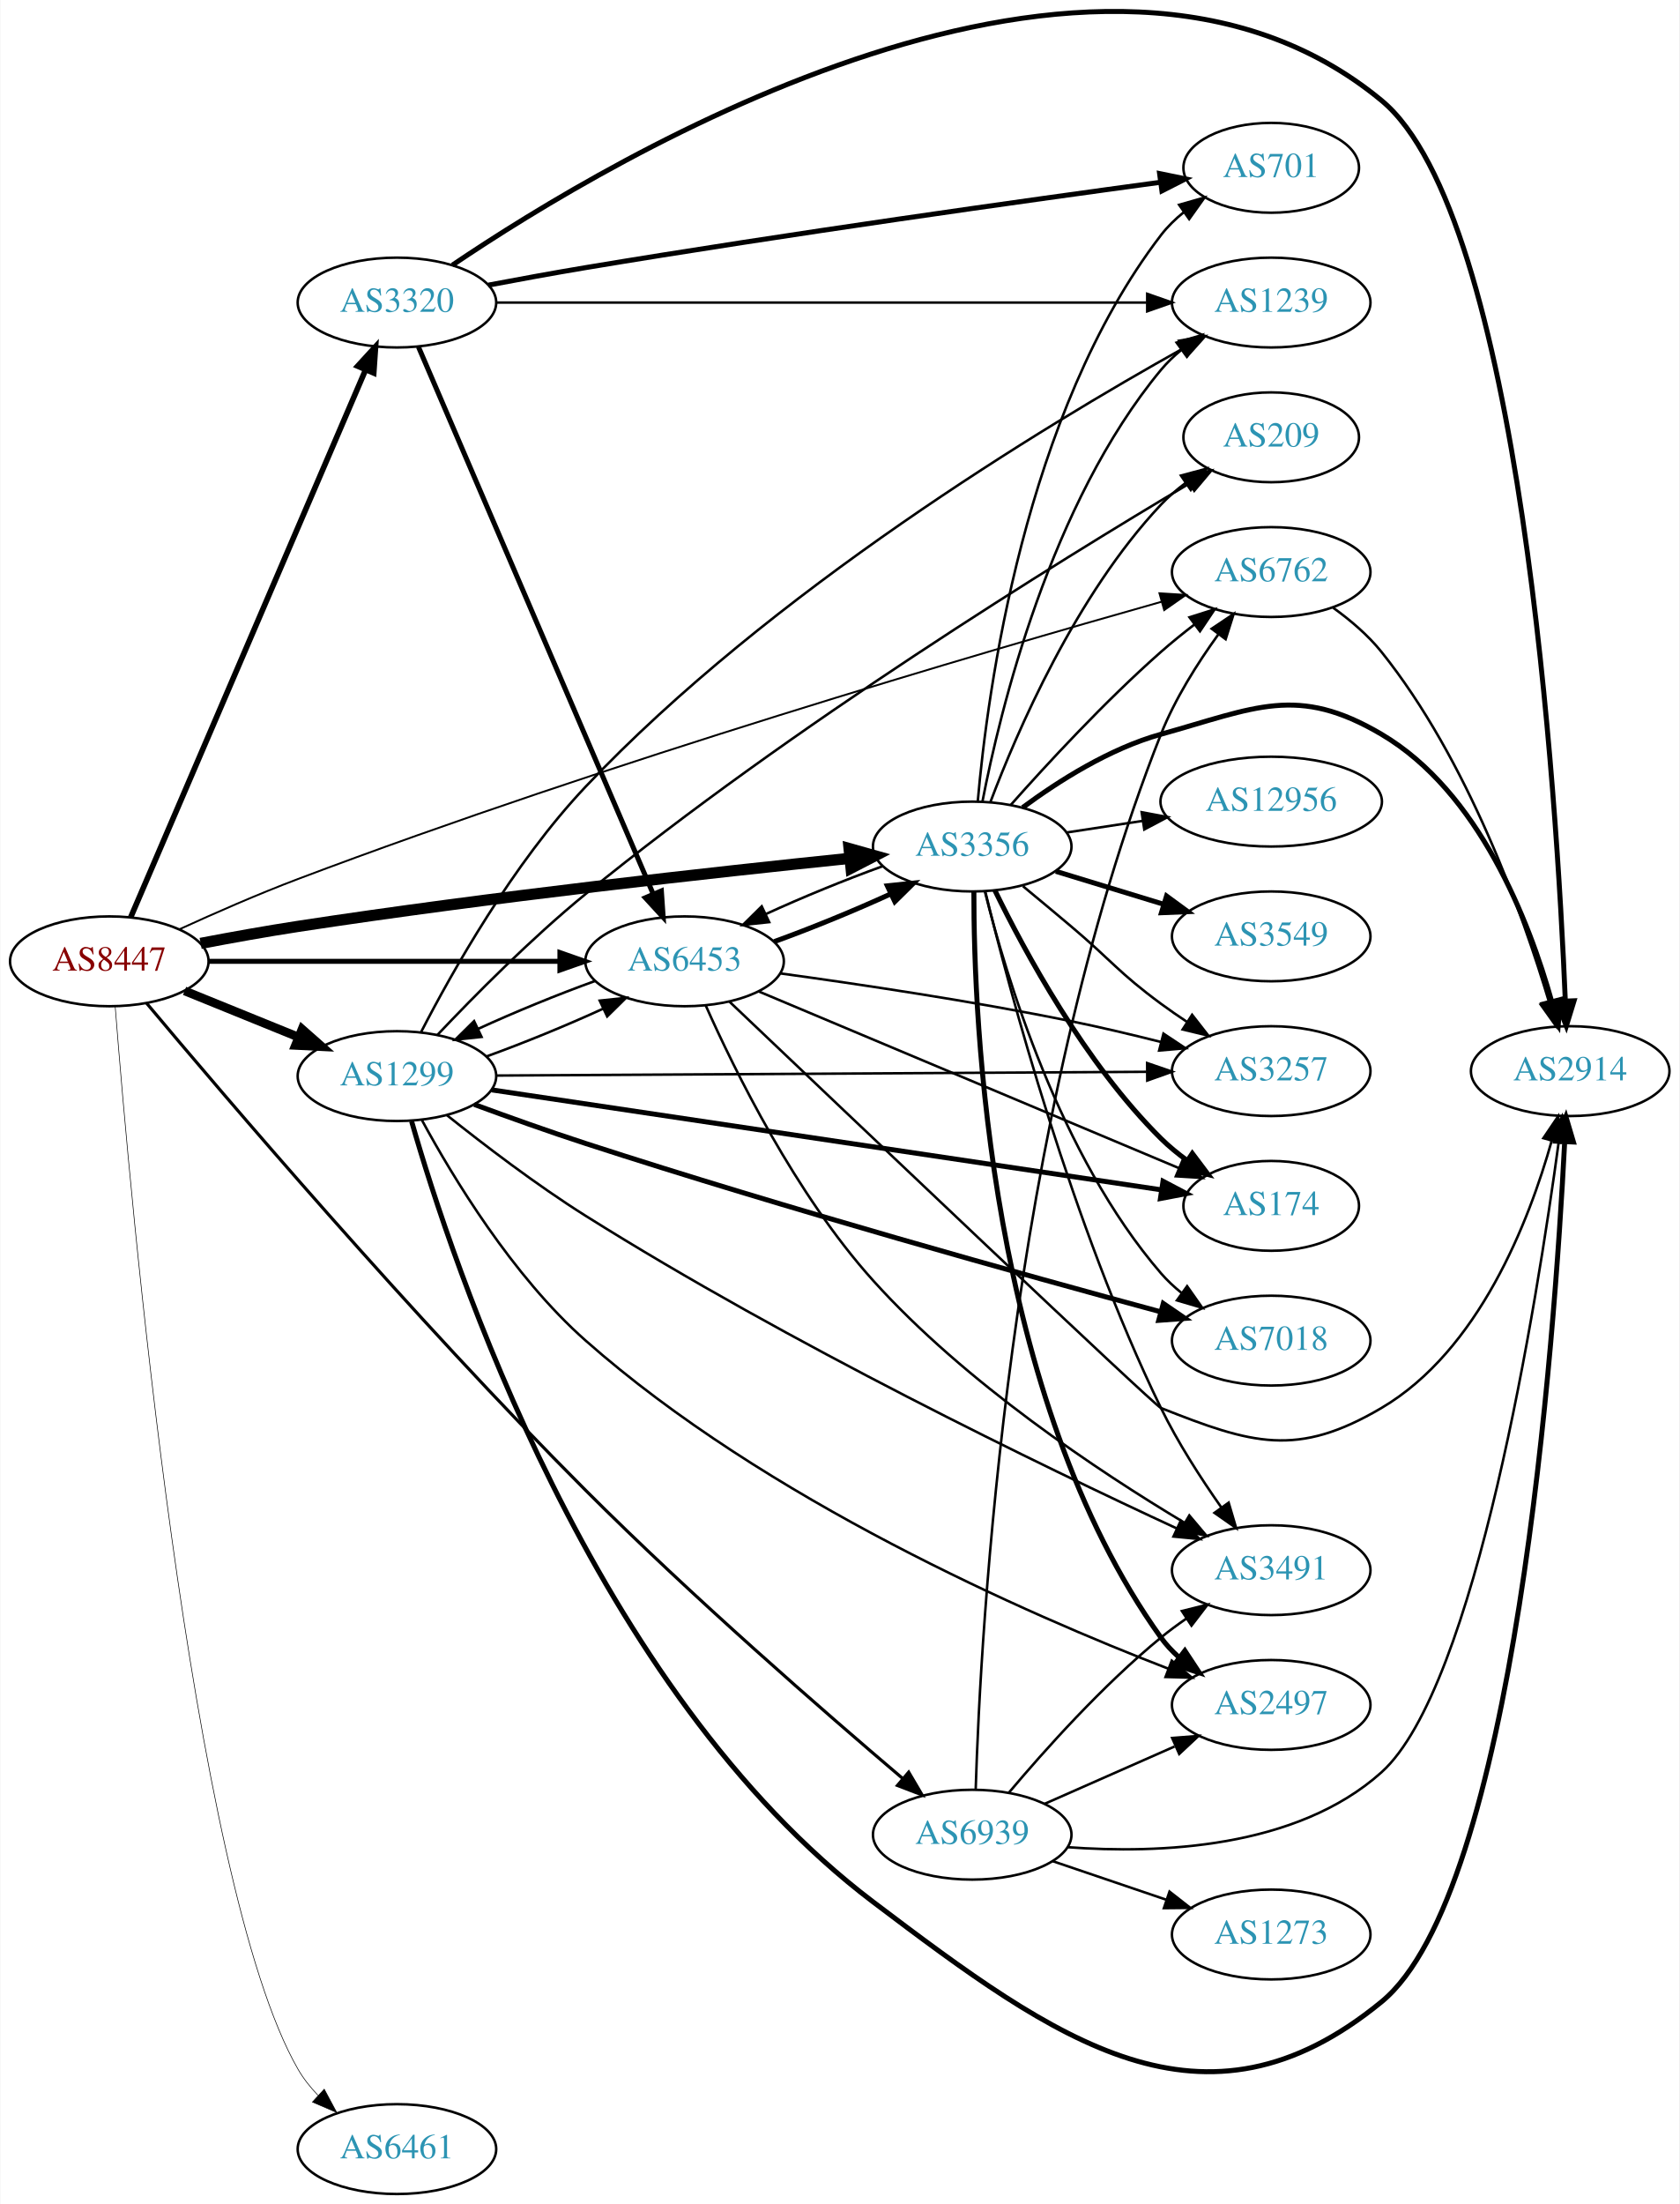
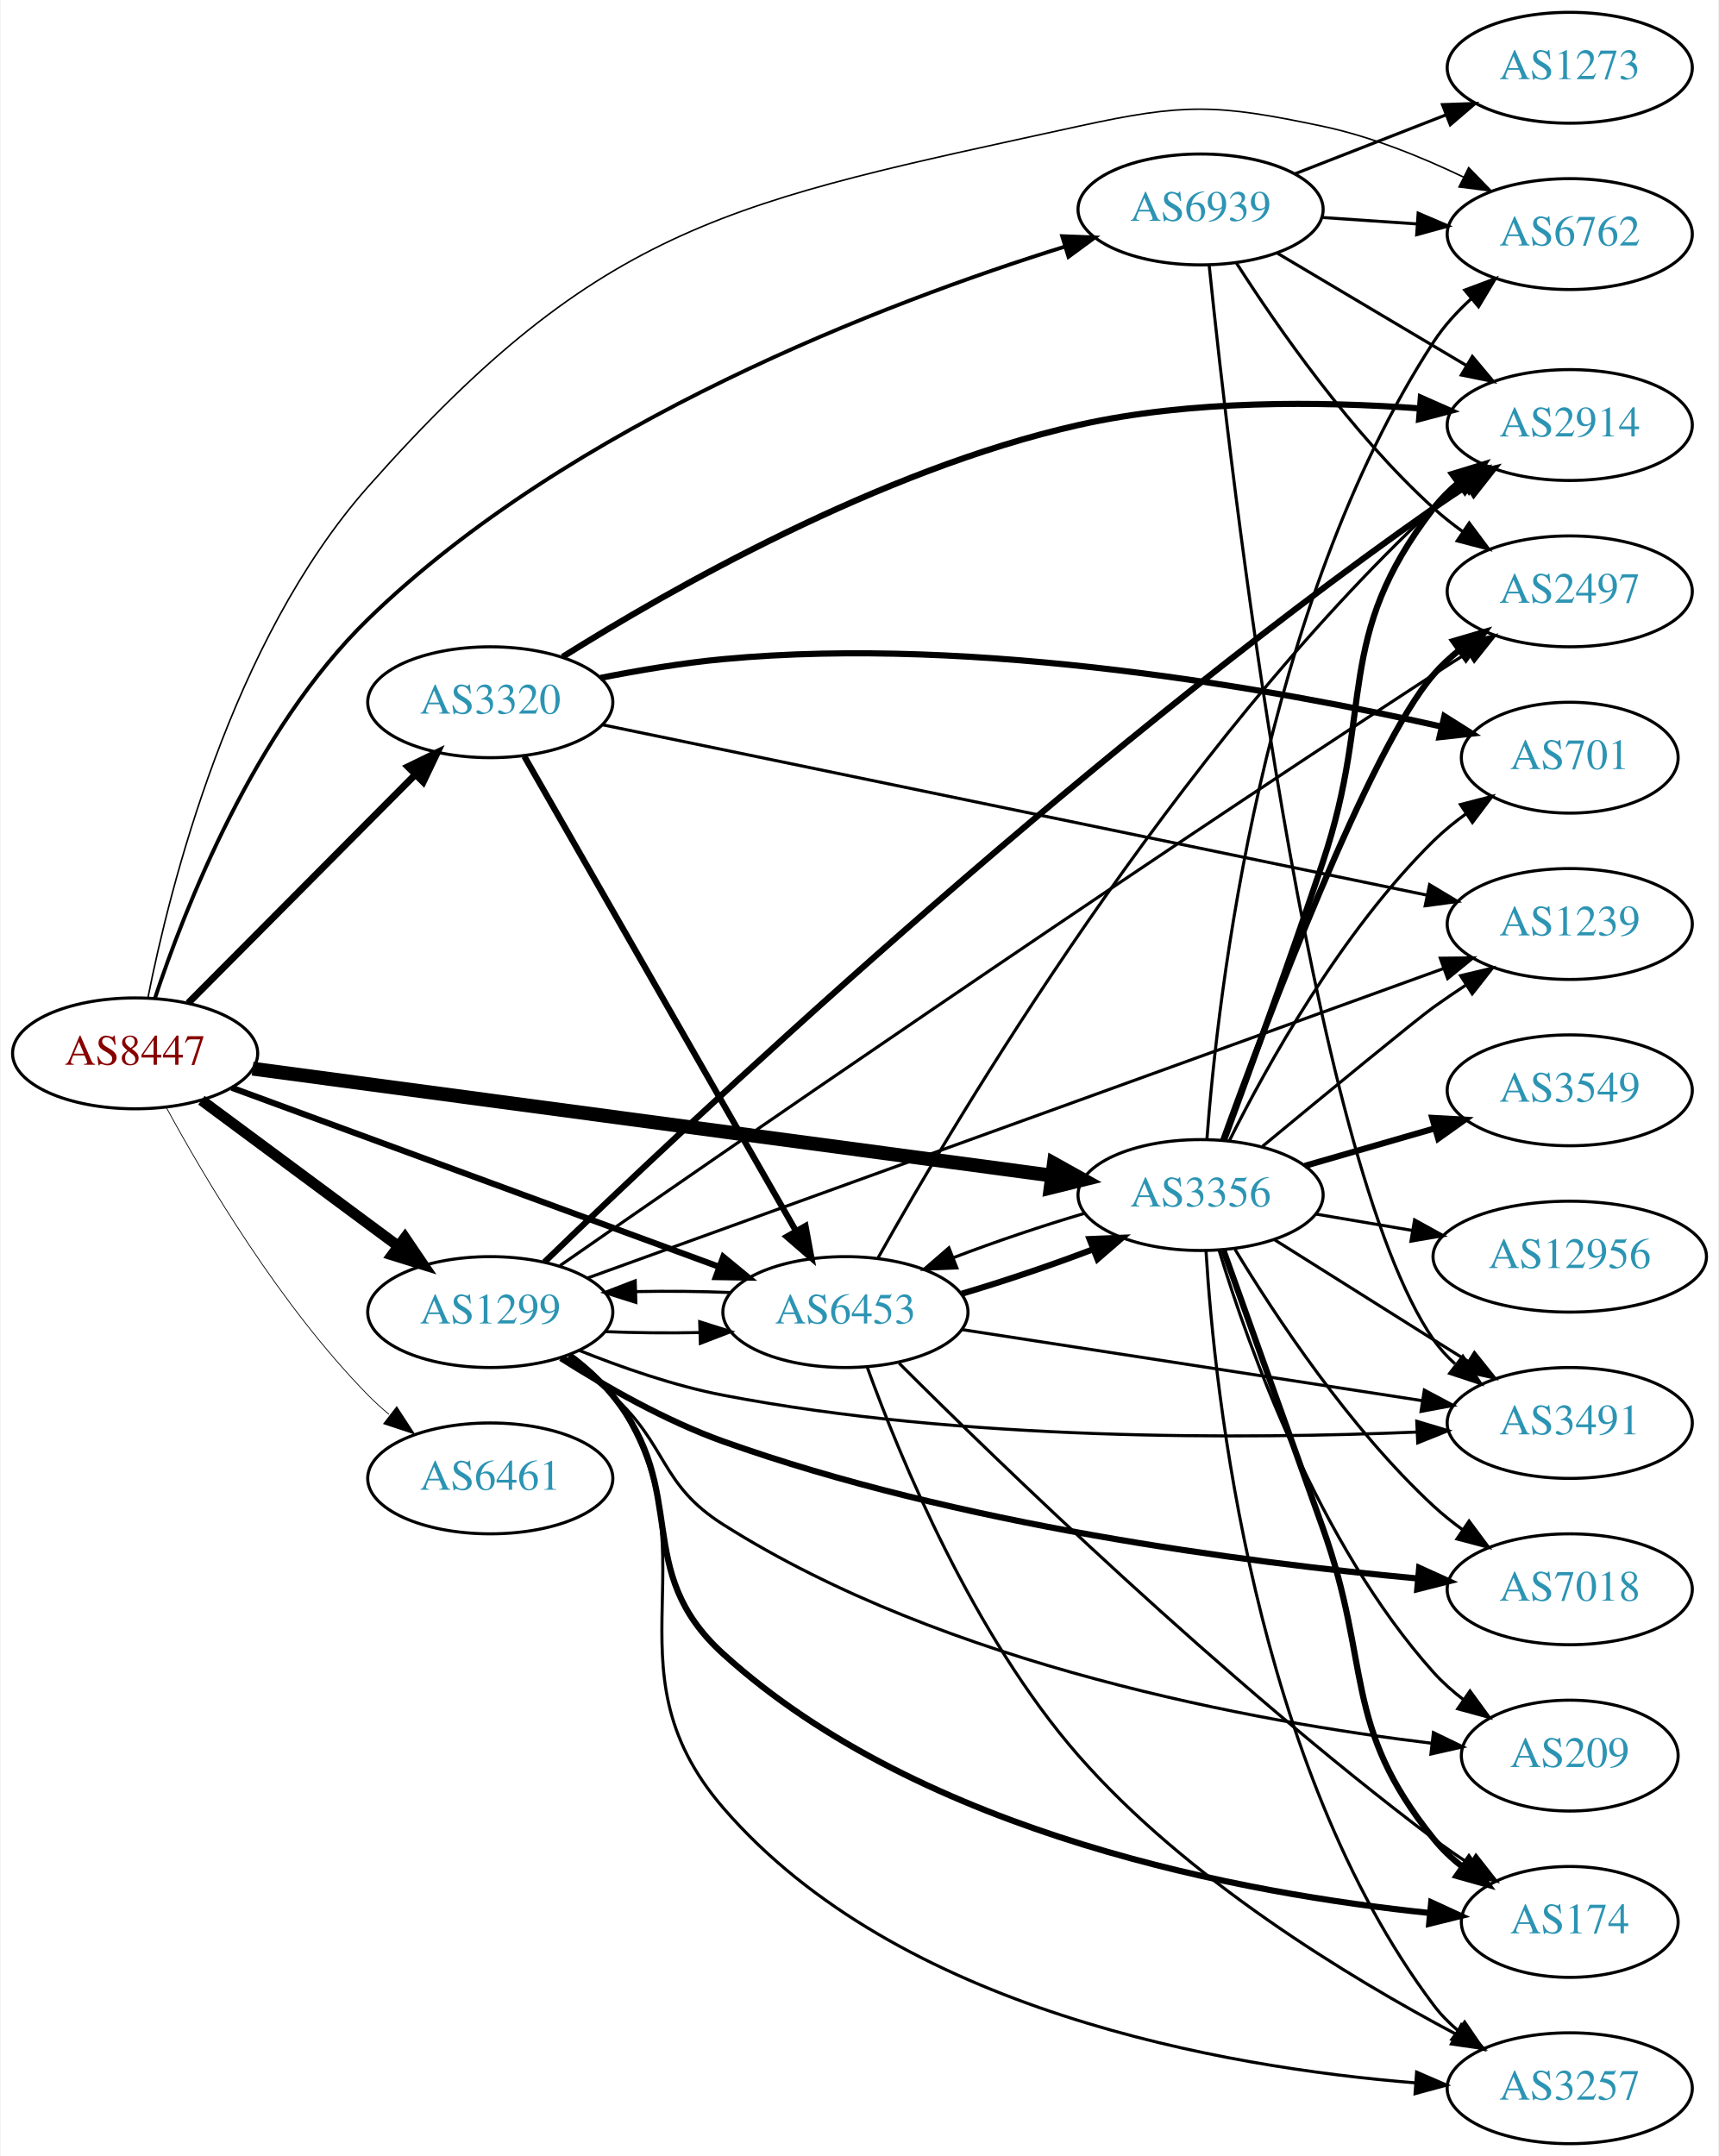
- <svg xmlns="http://www.w3.org/2000/svg" xmlns:xlink="http://www.w3.org/1999/xlink" width="673pt" height="883pt" viewBox="0.00 0.00 672.86 883.25">
-   <g id="graph0" class="graph" transform="scale(1 1) rotate(0) translate(4 879.249)">
-     <polygon fill="white" stroke="none" points="-4,4 -4,-879.249 668.857,-879.249 668.857,4 -4,4" />
+ <svg xmlns="http://www.w3.org/2000/svg" xmlns:xlink="http://www.w3.org/1999/xlink" width="558pt" height="700pt" viewBox="0.00 0.00 557.56 700.00">
+   <g id="graph0" class="graph" transform="scale(1 1) rotate(0) translate(4 696)">
+     <polygon fill="white" stroke="none" points="-4,4 -4,-696 553.564,-696 553.564,4 -4,4" />
    <g id="node1" class="node">
      <g id="a_node1">
        <a xlink:href="/asn/8447" xlink:title="AS8447 ~ A1 Telekom Austria AG [AT]">
-           <ellipse fill="#ffffff" stroke="black" cx="39.647" cy="-494" rx="39.794" ry="18" />
-           <text text-anchor="middle" x="39.647" y="-490.3" font-family="Times,serif" font-size="14.00" fill="#880000">AS8447</text>
+           <ellipse fill="#ffffff" stroke="black" cx="39.647" cy="-354" rx="39.794" ry="18" />
+           <text text-anchor="middle" x="39.647" y="-350.3" font-family="Times,serif" font-size="14.00" fill="#880000">AS8447</text>
        </a>
      </g>
    </g>
    <g id="node2" class="node">
      <g id="a_node2">
        <a xlink:href="/asn/1299" xlink:title="AS1299 ~ Telia Carrier [EU]">
-           <ellipse fill="#ffffff" stroke="black" cx="154.939" cy="-448" rx="39.794" ry="18" />
-           <text text-anchor="middle" x="154.939" y="-444.3" font-family="Times,serif" font-size="14.00" fill="#2c94b3">AS1299</text>
+           <ellipse fill="#ffffff" stroke="black" cx="154.939" cy="-270" rx="39.794" ry="18" />
+           <text text-anchor="middle" x="154.939" y="-266.3" font-family="Times,serif" font-size="14.00" fill="#2c94b3">AS1299</text>
        </a>
      </g>
    </g>
    <g id="edge1" class="edge">
-       <path fill="none" stroke="black" stroke-width="3.5" d="M69.822,-482.154C83.698,-476.52 100.475,-469.708 115.384,-463.654" />
-       <polygon fill="black" stroke="black" stroke-width="3.5" points="116.914,-466.811 124.863,-459.806 114.28,-460.325 116.914,-466.811" />
+       <path fill="none" stroke="black" stroke-width="3.5" d="M61.163,-338.788C79.017,-325.55 105.09,-306.219 125.053,-291.417" />
+       <polygon fill="black" stroke="black" stroke-width="3.5" points="127.244,-294.15 133.193,-285.382 123.075,-288.527 127.244,-294.15" />
    </g>
    <g id="node3" class="node">
      <g id="a_node3">
        <a xlink:href="/asn/3320" xlink:title="AS3320 ~ DTAG [DE]">
-           <ellipse fill="#ffffff" stroke="black" cx="154.939" cy="-758" rx="39.794" ry="18" />
-           <text text-anchor="middle" x="154.939" y="-754.3" font-family="Times,serif" font-size="14.00" fill="#2c94b3">AS3320</text>
+           <ellipse fill="#ffffff" stroke="black" cx="154.939" cy="-468" rx="39.794" ry="18" />
+           <text text-anchor="middle" x="154.939" y="-464.3" font-family="Times,serif" font-size="14.00" fill="#2c94b3">AS3320</text>
        </a>
      </g>
    </g>
    <g id="edge2" class="edge">
-       <path fill="none" stroke="black" stroke-width="2.25" d="M48.256,-511.732C67.685,-557.007 119.223,-677.103 142.383,-731.071" />
-       <polygon fill="black" stroke="black" stroke-width="2.25" points="139.203,-732.536 146.363,-740.345 145.636,-729.776 139.203,-732.536" />
+       <path fill="none" stroke="black" stroke-width="2.25" d="M56.879,-370.333C76.144,-389.719 108.423,-422.2 130.423,-444.337" />
+       <polygon fill="black" stroke="black" stroke-width="2.25" points="128.206,-447.071 137.737,-451.697 133.171,-442.137 128.206,-447.071" />
    </g>
    <g id="node4" class="node">
      <g id="a_node4">
        <a xlink:href="/asn/3356" xlink:title="AS3356 ~ Level 3 Parent, LLC [US]">
-           <ellipse fill="#ffffff" stroke="black" cx="385.525" cy="-540" rx="39.794" ry="18" />
-           <text text-anchor="middle" x="385.525" y="-536.3" font-family="Times,serif" font-size="14.00" fill="#2c94b3">AS3356</text>
+           <ellipse fill="#ffffff" stroke="black" cx="385.525" cy="-308" rx="39.794" ry="18" />
+           <text text-anchor="middle" x="385.525" y="-304.3" font-family="Times,serif" font-size="14.00" fill="#2c94b3">AS3356</text>
        </a>
      </g>
    </g>
    <g id="edge3" class="edge">
-       <path fill="none" stroke="black" stroke-width="4.5" d="M76.254,-501.182C88.587,-503.536 102.52,-506.045 115.293,-508 192.444,-519.806 282.603,-529.743 336.551,-535.28" />
-       <polygon fill="black" stroke="black" stroke-width="4.5" points="336.17,-539.199 346.518,-536.294 336.968,-531.364 336.17,-539.199" />
+       <path fill="none" stroke="black" stroke-width="4.5" d="M77.774,-349.033C140.629,-340.625 267.899,-323.601 337.109,-314.343" />
+       <polygon fill="black" stroke="black" stroke-width="4.5" points="337.903,-318.209 347.292,-312.981 336.859,-310.404 337.903,-318.209" />
    </g>
    <g id="node5" class="node">
      <g id="a_node5">
        <a xlink:href="/asn/6453" xlink:title="AS6453 ~ TATA COMMUNICATIONS (AMERICA) INC [US]">
-           <ellipse fill="#ffffff" stroke="black" cx="270.232" cy="-494" rx="39.794" ry="18" />
-           <text text-anchor="middle" x="270.232" y="-490.3" font-family="Times,serif" font-size="14.00" fill="#2c94b3">AS6453</text>
+           <ellipse fill="#ffffff" stroke="black" cx="270.232" cy="-270" rx="39.794" ry="18" />
+           <text text-anchor="middle" x="270.232" y="-266.3" font-family="Times,serif" font-size="14.00" fill="#2c94b3">AS6453</text>
        </a>
      </g>
    </g>
    <g id="edge4" class="edge">
-       <path fill="none" stroke="black" stroke-width="2" d="M79.423,-494C118.255,-494 178.139,-494 220.237,-494" />
-       <polygon fill="black" stroke="black" stroke-width="2" points="220.266,-497.5 230.266,-494 220.266,-490.5 220.266,-497.5" />
+       <path fill="none" stroke="black" stroke-width="2" d="M71.001,-342.845C111.732,-327.878 184.163,-301.261 229.284,-284.68" />
+       <polygon fill="black" stroke="black" stroke-width="2" points="230.573,-287.935 238.752,-281.201 228.159,-281.365 230.573,-287.935" />
    </g>
    <g id="node6" class="node">
      <g id="a_node6">
        <a xlink:href="/asn/6461" xlink:title="AS6461 ~ ZAYO-6461 [US]">
-           <ellipse fill="#ffffff" stroke="black" cx="154.939" cy="-18" rx="39.794" ry="18" />
-           <text text-anchor="middle" x="154.939" y="-14.3" font-family="Times,serif" font-size="14.00" fill="#2c94b3">AS6461</text>
+           <ellipse fill="#ffffff" stroke="black" cx="154.939" cy="-216" rx="39.794" ry="18" />
+           <text text-anchor="middle" x="154.939" y="-212.3" font-family="Times,serif" font-size="14.00" fill="#2c94b3">AS6461</text>
        </a>
      </g>
    </g>
    <g id="edge5" class="edge">
-       <path fill="none" stroke="black" stroke-width="0.25" d="M42.012,-475.819C47.813,-401.981 72.111,-124.916 115.293,-50 117.446,-46.264 120.212,-42.777 123.272,-39.581" />
-       <polygon fill="black" stroke="black" stroke-width="0.25" points="125.797,-42.015 130.799,-32.675 121.064,-36.857 125.797,-42.015" />
+       <path fill="none" stroke="black" stroke-width="0.25" d="M49.783,-336.402C62.388,-313.217 86.813,-271.992 115.293,-243 117.39,-240.865 119.677,-238.789 122.055,-236.799" />
+       <polygon fill="black" stroke="black" stroke-width="0.25" points="124.573,-239.278 130.359,-230.403 120.301,-233.733 124.573,-239.278" />
    </g>
    <g id="node7" class="node">
      <g id="a_node7">
        <a xlink:href="/asn/6762" xlink:title="AS6762 ~ TELECOM ITALIA SPARKLE S.p.A. [IT]">
-           <ellipse fill="#ffffff" stroke="black" cx="505.368" cy="-650" rx="39.794" ry="18" />
-           <text text-anchor="middle" x="505.368" y="-646.3" font-family="Times,serif" font-size="14.00" fill="#2c94b3">AS6762</text>
+           <ellipse fill="#ffffff" stroke="black" cx="505.368" cy="-620" rx="39.794" ry="18" />
+           <text text-anchor="middle" x="505.368" y="-616.3" font-family="Times,serif" font-size="14.00" fill="#2c94b3">AS6762</text>
        </a>
      </g>
    </g>
    <g id="edge6" class="edge">
-       <path fill="none" stroke="black" stroke-width="0.75" d="M67.648,-506.797C81.701,-513.237 99.254,-520.941 115.293,-527 239.033,-573.749 389.247,-617.736 461.491,-638.122" />
-       <polygon fill="black" stroke="black" stroke-width="0.75" points="460.582,-641.502 471.156,-640.839 462.477,-634.763 460.582,-641.502" />
+       <path fill="none" stroke="black" stroke-width="0.5" d="M43.805,-372.064C50.847,-407.668 70.844,-487.801 115.293,-538 191.477,-624.039 233.615,-630.432 345.879,-655 380.305,-662.534 390.691,-662.28 425.172,-655 440.827,-651.695 457.154,-645.088 470.889,-638.496" />
+       <polygon fill="black" stroke="black" stroke-width="0.5" points="472.559,-641.574 479.943,-633.975 469.433,-635.311 472.559,-641.574" />
    </g>
    <g id="node8" class="node">
      <g id="a_node8">
        <a xlink:href="/asn/6939" xlink:title="AS6939 ~ Hurricane Electric LLC [US]">
-           <ellipse fill="#ffffff" stroke="black" cx="385.525" cy="-144" rx="39.794" ry="18" />
-           <text text-anchor="middle" x="385.525" y="-140.3" font-family="Times,serif" font-size="14.00" fill="#2c94b3">AS6939</text>
+           <ellipse fill="#ffffff" stroke="black" cx="385.525" cy="-628" rx="39.794" ry="18" />
+           <text text-anchor="middle" x="385.525" y="-624.3" font-family="Times,serif" font-size="14.00" fill="#2c94b3">AS6939</text>
        </a>
      </g>
    </g>
    <g id="edge7" class="edge">
-       <path fill="none" stroke="black" stroke-width="1.25" d="M54.593,-477.218C85.234,-440.624 161.234,-351.372 230.586,-282 273.215,-239.359 326.184,-193.257 357.567,-166.598" />
-       <polygon fill="black" stroke="black" stroke-width="1.25" points="360.069,-169.065 365.44,-159.933 355.546,-163.723 360.069,-169.065" />
-     </g>
-     <g id="edge14" class="edge">
-       <path fill="none" stroke="black" d="M190.856,-455.889C205.789,-461.286 223.097,-468.368 237.644,-475.049" />
-       <polygon fill="black" stroke="black" points="236.216,-478.246 246.752,-479.36 239.211,-471.919 236.216,-478.246" />
+       <path fill="none" stroke="black" stroke-width="1.25" d="M46.053,-371.806C55.688,-400.927 78.356,-459.086 115.293,-495 181.054,-558.941 283.589,-597.813 341.292,-615.873" />
+       <polygon fill="black" stroke="black" stroke-width="1.25" points="340.596,-619.32 351.183,-618.902 342.646,-612.627 340.596,-619.32" />
+     </g>
+     <g id="edge15" class="edge">
+       <path fill="none" stroke="black" d="M192.098,-263.659C201.908,-263.25 212.667,-263.148 222.953,-263.351" />
+       <polygon fill="black" stroke="black" points="222.928,-266.852 233.029,-263.657 223.14,-259.855 222.928,-266.852" />
    </g>
    <g id="node9" class="node">
      <g id="a_node9">
        <a xlink:href="/asn/3257" xlink:title="AS3257 ~ GTT [DE]">
-           <ellipse fill="#ffffff" stroke="black" cx="505.368" cy="-450" rx="39.794" ry="18" />
-           <text text-anchor="middle" x="505.368" y="-446.3" font-family="Times,serif" font-size="14.00" fill="#2c94b3">AS3257</text>
+           <ellipse fill="#ffffff" stroke="black" cx="505.368" cy="-18" rx="39.794" ry="18" />
+           <text text-anchor="middle" x="505.368" y="-14.3" font-family="Times,serif" font-size="14.00" fill="#2c94b3">AS3257</text>
        </a>
      </g>
    </g>
    <g id="edge8" class="edge">
-       <path fill="none" stroke="black" d="M194.894,-448.224C258.742,-448.59 385.529,-449.318 455.374,-449.719" />
-       <polygon fill="black" stroke="black" points="455.644,-453.22 465.664,-449.778 455.684,-446.22 455.644,-453.22" />
+       <path fill="none" stroke="black" d="M181.092,-256.279C186.156,-252.541 191.014,-248.092 194.586,-243 230,-192.515 190.294,-155.685 230.586,-109 287.355,-43.224 392.894,-24.806 455.046,-19.767" />
+       <polygon fill="black" stroke="black" points="455.658,-23.232 465.38,-19.02 455.153,-16.25 455.658,-23.232" />
    </g>
    <g id="node10" class="node">
      <g id="a_node10">
-         <a xlink:href="/asn/2914" xlink:title="AS2914 ~ NTT America, Inc. [US]">
-           <ellipse fill="#ffffff" stroke="black" cx="625.21" cy="-450" rx="39.794" ry="18" />
-           <text text-anchor="middle" x="625.21" y="-446.3" font-family="Times,serif" font-size="14.00" fill="#2c94b3">AS2914</text>
+         <a xlink:href="/asn/3491" xlink:title="AS3491 ~ PCCW Global, Inc. [US]">
+           <ellipse fill="#ffffff" stroke="black" cx="505.368" cy="-234" rx="39.794" ry="18" />
+           <text text-anchor="middle" x="505.368" y="-230.3" font-family="Times,serif" font-size="14.00" fill="#2c94b3">AS3491</text>
        </a>
      </g>
    </g>
    <g id="edge9" class="edge">
-       <path fill="none" stroke="black" stroke-width="2" d="M160.801,-429.932C176.841,-373.927 233.579,-201.916 345.879,-117 419.465,-61.357 478.215,-18.515 549.564,-77 602.979,-120.784 618.94,-342.019 622.993,-421.508" />
-       <polygon fill="black" stroke="black" stroke-width="2" points="619.509,-421.931 623.488,-431.75 626.501,-421.593 619.509,-421.931" />
+       <path fill="none" stroke="black" d="M183.706,-257.598C197.509,-252.047 214.617,-246.071 230.586,-243 308.243,-228.068 400.527,-228.737 455.673,-231.04" />
+       <polygon fill="black" stroke="black" points="455.71,-234.545 465.858,-231.501 456.027,-227.552 455.71,-234.545" />
    </g>
    <g id="node11" class="node">
      <g id="a_node11">
        <a xlink:href="/asn/7018" xlink:title="AS7018 ~ AT&amp;T Services, Inc. [US]">
-           <ellipse fill="#ffffff" stroke="black" cx="505.368" cy="-342" rx="39.794" ry="18" />
-           <text text-anchor="middle" x="505.368" y="-338.3" font-family="Times,serif" font-size="14.00" fill="#2c94b3">AS7018</text>
+           <ellipse fill="#ffffff" stroke="black" cx="505.368" cy="-180" rx="39.794" ry="18" />
+           <text text-anchor="middle" x="505.368" y="-176.3" font-family="Times,serif" font-size="14.00" fill="#2c94b3">AS7018</text>
        </a>
      </g>
    </g>
    <g id="edge10" class="edge">
-       <path fill="none" stroke="black" stroke-width="2" d="M185.929,-436.64C199.495,-431.634 215.775,-425.81 230.586,-421 311.257,-394.803 406.673,-368.262 460.901,-353.587" />
-       <polygon fill="black" stroke="black" stroke-width="2" points="462.114,-356.885 470.857,-350.901 460.291,-350.127 462.114,-356.885" />
+       <path fill="none" stroke="black" stroke-width="2" d="M177.855,-255.042C192.249,-245.895 211.821,-234.702 230.586,-228 306.58,-200.858 400.113,-188.694 455.846,-183.522" />
+       <polygon fill="black" stroke="black" stroke-width="2" points="456.485,-186.979 466.136,-182.607 455.865,-180.006 456.485,-186.979" />
    </g>
    <g id="node12" class="node">
      <g id="a_node12">
-         <a xlink:href="/asn/174" xlink:title="AS174 ~ Cogent Communications [US]">
-           <ellipse fill="#ffffff" stroke="black" cx="505.368" cy="-396" rx="35.194" ry="18" />
-           <text text-anchor="middle" x="505.368" y="-392.3" font-family="Times,serif" font-size="14.00" fill="#2c94b3">AS174</text>
+         <a xlink:href="/asn/2497" xlink:title="AS2497 ~ Internet Initiative Japan Inc. [JP]">
+           <ellipse fill="#ffffff" stroke="black" cx="505.368" cy="-504" rx="39.794" ry="18" />
+           <text text-anchor="middle" x="505.368" y="-500.3" font-family="Times,serif" font-size="14.00" fill="#2c94b3">AS2497</text>
        </a>
      </g>
    </g>
    <g id="edge11" class="edge">
-       <path fill="none" stroke="black" stroke-width="2" d="M192.898,-442.484C257.867,-432.788 392.195,-412.741 461.272,-402.432" />
-       <polygon fill="black" stroke="black" stroke-width="2" points="462.003,-405.862 471.376,-400.924 460.969,-398.938 462.003,-405.862" />
+       <path fill="none" stroke="black" d="M177.59,-285.09C227.297,-319.646 353.599,-406.938 461.172,-477 464.757,-479.335 468.529,-481.751 472.29,-484.135" />
+       <polygon fill="black" stroke="black" points="470.624,-487.222 480.952,-489.585 474.352,-481.297 470.624,-487.222" />
    </g>
    <g id="node13" class="node">
      <g id="a_node13">
-         <a xlink:href="/asn/3491" xlink:title="AS3491 ~ PCCW Global, Inc. [US]">
-           <ellipse fill="#ffffff" stroke="black" cx="505.368" cy="-250" rx="39.794" ry="18" />
-           <text text-anchor="middle" x="505.368" y="-246.3" font-family="Times,serif" font-size="14.00" fill="#2c94b3">AS3491</text>
+         <a xlink:href="/asn/1239" xlink:title="AS1239 ~ Sprint [US]">
+           <ellipse fill="#ffffff" stroke="black" cx="505.368" cy="-396" rx="39.794" ry="18" />
+           <text text-anchor="middle" x="505.368" y="-392.3" font-family="Times,serif" font-size="14.00" fill="#2c94b3">AS1239</text>
        </a>
      </g>
    </g>
    <g id="edge12" class="edge">
-       <path fill="none" stroke="black" d="M174.959,-432.35C189.684,-420.58 210.833,-404.413 230.586,-392 312.059,-340.801 414.063,-291.508 467.624,-266.676" />
-       <polygon fill="black" stroke="black" points="469.119,-269.84 476.732,-262.472 466.186,-263.484 469.119,-269.84" />
+       <path fill="none" stroke="black" d="M186.555,-281.071C249.678,-303.898 394.249,-356.178 464.538,-381.596" />
+       <polygon fill="black" stroke="black" points="463.352,-384.889 473.946,-384.999 465.733,-378.307 463.352,-384.889" />
    </g>
    <g id="node14" class="node">
      <g id="a_node14">
-         <a xlink:href="/asn/1239" xlink:title="AS1239 ~ Sprint [US]">
-           <ellipse fill="#ffffff" stroke="black" cx="505.368" cy="-758" rx="39.794" ry="18" />
-           <text text-anchor="middle" x="505.368" y="-754.3" font-family="Times,serif" font-size="14.00" fill="#2c94b3">AS1239</text>
+         <a xlink:href="/asn/2914" xlink:title="AS2914 ~ NTT America, Inc. [US]">
+           <ellipse fill="#ffffff" stroke="black" cx="505.368" cy="-558" rx="39.794" ry="18" />
+           <text text-anchor="middle" x="505.368" y="-554.3" font-family="Times,serif" font-size="14.00" fill="#2c94b3">AS2914</text>
        </a>
      </g>
    </g>
    <g id="edge13" class="edge">
-       <path fill="none" stroke="black" d="M164.554,-465.527C176.918,-489.546 201.448,-533.214 230.586,-564 304.59,-642.192 414.428,-708.593 469.795,-739.476" />
-       <polygon fill="black" stroke="black" points="468.394,-742.701 478.839,-744.475 471.78,-736.575 468.394,-742.701" />
+       <path fill="none" stroke="black" stroke-width="2" d="M172.532,-286.24C216.952,-329.245 343.22,-448.434 461.172,-531 464.677,-533.453 468.399,-535.944 472.132,-538.369" />
+       <polygon fill="black" stroke="black" stroke-width="2" points="470.449,-541.446 480.764,-543.864 474.208,-535.541 470.449,-541.446" />
    </g>
    <g id="node15" class="node">
      <g id="a_node15">
-         <a xlink:href="/asn/2497" xlink:title="AS2497 ~ Internet Initiative Japan Inc. [JP]">
-           <ellipse fill="#ffffff" stroke="black" cx="505.368" cy="-196" rx="39.794" ry="18" />
-           <text text-anchor="middle" x="505.368" y="-192.3" font-family="Times,serif" font-size="14.00" fill="#2c94b3">AS2497</text>
-         </a>
-       </g>
-     </g>
-     <g id="edge15" class="edge">
-       <path fill="none" stroke="black" d="M164.975,-430.321C177.298,-407.58 201.235,-367.929 230.586,-342 302.714,-278.281 407.517,-232.389 464.255,-210.477" />
-       <polygon fill="black" stroke="black" points="465.504,-213.746 473.604,-206.916 463.013,-207.205 465.504,-213.746" />
+         <a xlink:href="/asn/174" xlink:title="AS174 ~ Cogent Communications [US]">
+           <ellipse fill="#ffffff" stroke="black" cx="505.368" cy="-72" rx="35.194" ry="18" />
+           <text text-anchor="middle" x="505.368" y="-68.3" font-family="Times,serif" font-size="14.00" fill="#2c94b3">AS174</text>
+         </a>
+       </g>
+     </g>
+     <g id="edge14" class="edge">
+       <path fill="none" stroke="black" stroke-width="2" d="M180.568,-255.883C185.66,-252.165 190.66,-247.825 194.586,-243 220.219,-211.492 200.504,-186.292 230.586,-159 295.573,-100.042 400.547,-81.031 459.851,-74.906" />
+       <polygon fill="black" stroke="black" stroke-width="2" points="460.398,-78.37 470.02,-73.936 459.733,-71.401 460.398,-78.37" />
    </g>
    <g id="node16" class="node">
      <g id="a_node16">
        <a xlink:href="/asn/209" xlink:title="AS209 ~ CenturyLink Communications, LLC [US]">
-           <ellipse fill="#ffffff" stroke="black" cx="505.368" cy="-704" rx="35.194" ry="18" />
-           <text text-anchor="middle" x="505.368" y="-700.3" font-family="Times,serif" font-size="14.00" fill="#2c94b3">AS209</text>
+           <ellipse fill="#ffffff" stroke="black" cx="505.368" cy="-126" rx="35.194" ry="18" />
+           <text text-anchor="middle" x="505.368" y="-122.3" font-family="Times,serif" font-size="14.00" fill="#2c94b3">AS209</text>
        </a>
      </g>
    </g>
    <g id="edge16" class="edge">
-       <path fill="none" stroke="black" d="M171.183,-464.53C185.752,-479.924 208.679,-503.12 230.586,-521 312.899,-588.182 419.985,-654.263 472.497,-685.438" />
-       <polygon fill="black" stroke="black" points="470.959,-688.594 481.348,-690.668 474.52,-682.567 470.959,-688.594" />
+       <path fill="none" stroke="black" d="M178.741,-255.495C184.139,-251.681 189.733,-247.396 194.586,-243 212.808,-226.495 209.818,-214.159 230.586,-201 303.088,-155.061 403.655,-136.916 460.546,-130.009" />
+       <polygon fill="black" stroke="black" points="461.11,-133.468 470.643,-128.846 460.309,-126.514 461.11,-133.468" />
+     </g>
+     <g id="edge19" class="edge">
+       <path fill="none" stroke="black" stroke-width="2" d="M165.993,-450.429C185.939,-415.57 230.612,-337.496 254.116,-296.419" />
+       <polygon fill="black" stroke="black" stroke-width="2" points="257.272,-297.95 259.201,-287.532 251.197,-294.473 257.272,-297.95" />
    </g>
    <g id="edge17" class="edge">
-       <path fill="none" stroke="black" stroke-width="2" d="M163.549,-740.268C182.978,-694.993 234.516,-574.897 257.676,-520.929" />
-       <polygon fill="black" stroke="black" stroke-width="2" points="260.929,-522.224 261.656,-511.655 254.496,-519.464 260.929,-522.224" />
+       <path fill="none" stroke="black" d="M191.266,-460.7C254.917,-447.547 388.76,-419.89 459.054,-405.364" />
+       <polygon fill="black" stroke="black" points="459.863,-408.771 468.948,-403.319 458.446,-401.915 459.863,-408.771" />
    </g>
    <g id="edge20" class="edge">
-       <path fill="none" stroke="black" stroke-width="2" d="M177.175,-773.012C241.346,-816.392 435.814,-932.998 549.564,-839 605.369,-792.885 619.873,-559.496 623.264,-478.073" />
-       <polygon fill="black" stroke="black" stroke-width="2" points="626.762,-478.185 623.657,-468.056 619.768,-477.911 626.762,-478.185" />
-     </g>
-     <g id="edge19" class="edge">
-       <path fill="none" stroke="black" d="M194.894,-758C258.742,-758 385.529,-758 455.374,-758" />
-       <polygon fill="black" stroke="black" points="455.664,-761.5 465.664,-758 455.664,-754.5 455.664,-761.5" />
+       <path fill="none" stroke="black" stroke-width="2" d="M178.418,-482.737C212.796,-504.301 281.264,-543.466 345.879,-558 382.298,-566.192 424.626,-565.701 456.373,-563.43" />
+       <polygon fill="black" stroke="black" stroke-width="2" points="457.022,-566.889 466.71,-562.602 456.462,-559.912 457.022,-566.889" />
    </g>
    <g id="node17" class="node">
      <g id="a_node17">
        <a xlink:href="/asn/701" xlink:title="AS701 ~ UUNET [US]">
-           <ellipse fill="#ffffff" stroke="black" cx="505.368" cy="-812" rx="35.194" ry="18" />
-           <text text-anchor="middle" x="505.368" y="-808.3" font-family="Times,serif" font-size="14.00" fill="#2c94b3">AS701</text>
+           <ellipse fill="#ffffff" stroke="black" cx="505.368" cy="-450" rx="35.194" ry="18" />
+           <text text-anchor="middle" x="505.368" y="-446.3" font-family="Times,serif" font-size="14.00" fill="#2c94b3">AS701</text>
        </a>
      </g>
    </g>
    <g id="edge18" class="edge">
-       <path fill="none" stroke="black" stroke-width="2" d="M191.579,-764.987C203.914,-767.325 217.84,-769.875 230.586,-772 311.822,-785.547 407.047,-798.89 461.086,-806.226" />
-       <polygon fill="black" stroke="black" stroke-width="2" points="460.627,-809.695 471.006,-807.567 461.566,-802.758 460.627,-809.695" />
+       <path fill="none" stroke="black" stroke-width="2" d="M190.688,-475.901C203.195,-478.376 217.457,-480.779 230.586,-482 313.624,-489.72 410.479,-472.1 463.86,-460.063" />
+       <polygon fill="black" stroke="black" stroke-width="2" points="464.665,-463.469 473.624,-457.814 463.093,-456.648 464.665,-463.469" />
+     </g>
+     <g id="edge29" class="edge">
+       <path fill="none" stroke="black" d="M347.935,-302.086C334.213,-298.04 318.687,-292.795 305.211,-287.641" />
+       <polygon fill="black" stroke="black" points="306.402,-284.349 295.815,-283.924 303.826,-290.858 306.402,-284.349" />
+     </g>
+     <g id="edge32" class="edge">
+       <path fill="none" stroke="black" d="M387.58,-326.067C391.059,-372.653 405.378,-499.193 461.172,-585 464.475,-590.08 468.756,-594.774 473.337,-598.964" />
+       <polygon fill="black" stroke="black" points="471.285,-601.811 481.208,-605.522 475.765,-596.433 471.285,-601.811" />
+     </g>
+     <g id="edge26" class="edge">
+       <path fill="none" stroke="black" d="M387.294,-289.773C390.08,-244.049 402.868,-122.6 461.172,-45 463.43,-41.995 466.128,-39.244 469.059,-36.745" />
+       <polygon fill="black" stroke="black" points="471.254,-39.475 477.217,-30.717 467.094,-33.845 471.254,-39.475" />
+     </g>
+     <g id="edge25" class="edge">
+       <path fill="none" stroke="black" d="M409.382,-293.581C424.151,-284.272 443.788,-271.905 461.172,-261 464.796,-258.726 468.593,-256.348 472.368,-253.986" />
+       <polygon fill="black" stroke="black" points="474.422,-256.829 481.045,-248.559 470.71,-250.894 474.422,-256.829" />
+     </g>
+     <g id="edge27" class="edge">
+       <path fill="none" stroke="black" d="M396.696,-290.364C409.69,-268.878 433.802,-232.319 461.172,-207 464.083,-204.307 467.3,-201.729 470.626,-199.308" />
+       <polygon fill="black" stroke="black" points="472.685,-202.141 479.006,-193.639 468.762,-196.343 472.685,-202.141" />
+     </g>
+     <g id="edge23" class="edge">
+       <path fill="none" stroke="black" stroke-width="2" d="M392.871,-325.817C406.758,-364.139 440.271,-452.882 461.172,-477 463.633,-479.84 466.468,-482.482 469.484,-484.912" />
+       <polygon fill="black" stroke="black" stroke-width="2" points="467.594,-487.863 477.76,-490.844 471.671,-482.174 467.594,-487.863" />
+     </g>
+     <g id="edge21" class="edge">
+       <path fill="none" stroke="black" d="M405.623,-323.817C425.816,-340.506 455.527,-364.954 461.172,-369 464.568,-371.434 468.182,-373.89 471.818,-376.276" />
+       <polygon fill="black" stroke="black" points="469.94,-379.229 480.249,-381.674 473.715,-373.334 469.94,-379.229" />
+     </g>
+     <g id="edge24" class="edge">
+       <path fill="none" stroke="black" stroke-width="2" d="M393.175,-325.886C401.058,-347.245 414.473,-384.091 425.172,-416 442.197,-466.779 428.43,-488.617 461.172,-531 463.47,-533.974 466.195,-536.705 469.143,-539.192" />
+       <polygon fill="black" stroke="black" stroke-width="2" points="467.192,-542.102 477.324,-545.201 471.336,-536.46 467.192,-542.102" />
+     </g>
+     <g id="edge28" class="edge">
+       <path fill="none" stroke="black" stroke-width="2" d="M392.96,-290.04C400.636,-268.609 413.853,-231.695 425.172,-200 441.2,-155.121 431.308,-136.137 461.172,-99 463.853,-95.666 467.063,-92.628 470.507,-89.893" />
+       <polygon fill="black" stroke="black" stroke-width="2" points="472.644,-92.669 478.827,-84.065 468.628,-86.936 472.644,-92.669" />
+     </g>
+     <g id="edge33" class="edge">
+       <path fill="none" stroke="black" d="M391.597,-289.854C401.011,-258.812 423.706,-194.824 461.172,-153 464.026,-149.813 467.345,-146.867 470.849,-144.184" />
+       <polygon fill="black" stroke="black" points="472.982,-146.965 479.235,-138.412 469.013,-141.199 472.982,-146.965" />
    </g>
    <g id="edge31" class="edge">
-       <path fill="none" stroke="black" d="M349.696,-532.142C334.718,-526.732 317.338,-519.621 302.747,-512.917" />
-       <polygon fill="black" stroke="black" points="304.151,-509.709 293.615,-508.592 301.155,-516.036 304.151,-509.709" />
-     </g>
-     <g id="edge32" class="edge">
-       <path fill="none" stroke="black" d="M400.926,-556.621C415.434,-572.977 438.815,-598.293 461.172,-618 465.373,-621.703 469.977,-625.428 474.565,-628.961" />
-       <polygon fill="black" stroke="black" points="472.614,-631.873 482.716,-635.068 476.812,-626.271 472.614,-631.873" />
-     </g>
-     <g id="edge23" class="edge">
-       <path fill="none" stroke="black" d="M405.851,-524.122C412.043,-519.001 418.916,-513.283 425.172,-508 441.304,-494.377 444.17,-489.521 461.172,-477 464.537,-474.522 468.131,-472.039 471.755,-469.637" />
-       <polygon fill="black" stroke="black" points="473.657,-472.575 480.173,-464.221 469.869,-466.689 473.657,-472.575" />
-     </g>
-     <g id="edge21" class="edge">
-       <path fill="none" stroke="black" stroke-width="2" d="M405.738,-555.623C420.059,-566.213 440.616,-579.283 461.172,-585 499.021,-595.526 515.725,-604.957 549.564,-585 588.698,-561.921 608.746,-510.148 617.818,-477.844" />
-       <polygon fill="black" stroke="black" stroke-width="2" points="621.222,-478.663 620.388,-468.101 614.453,-476.878 621.222,-478.663" />
-     </g>
-     <g id="edge27" class="edge">
-       <path fill="none" stroke="black" d="M390.571,-522.111C398.869,-488.732 420.543,-416.09 461.172,-369 463.627,-366.154 466.458,-363.509 469.471,-361.077" />
-       <polygon fill="black" stroke="black" points="471.659,-363.815 477.744,-355.142 467.578,-358.127 471.659,-363.815" />
-     </g>
-     <g id="edge26" class="edge">
-       <path fill="none" stroke="black" stroke-width="2" d="M394.607,-522.441C406.518,-497.959 430.705,-453.186 461.172,-423 464.368,-419.833 468,-416.859 471.768,-414.125" />
-       <polygon fill="black" stroke="black" stroke-width="2" points="473.748,-417.011 480.118,-408.545 469.859,-411.191 473.748,-417.011" />
-     </g>
-     <g id="edge28" class="edge">
-       <path fill="none" stroke="black" d="M390.787,-521.866C400.343,-482.79 425.475,-388.254 461.172,-315 467.888,-301.217 477.107,-286.919 485.303,-275.255" />
-       <polygon fill="black" stroke="black" points="488.315,-277.061 491.313,-266.9 482.632,-272.974 488.315,-277.061" />
-     </g>
-     <g id="edge25" class="edge">
-       <path fill="none" stroke="black" d="M389.618,-557.984C396.638,-594.287 416.741,-677.424 461.172,-731 463.571,-733.893 466.364,-736.57 469.355,-739.022" />
-       <polygon fill="black" stroke="black" points="467.441,-741.958 477.595,-744.984 471.545,-736.287 467.441,-741.958" />
-     </g>
-     <g id="edge22" class="edge">
-       <path fill="none" stroke="black" stroke-width="2" d="M386.191,-521.953C386.118,-470.278 392.183,-319.287 461.172,-223 463.181,-220.196 465.58,-217.62 468.204,-215.267" />
-       <polygon fill="black" stroke="black" stroke-width="2" points="470.757,-217.722 476.586,-208.875 466.512,-212.156 470.757,-217.722" />
-     </g>
-     <g id="edge33" class="edge">
-       <path fill="none" stroke="black" d="M392.809,-557.806C403.387,-585.819 426.999,-640.722 461.172,-677 464.105,-680.114 467.473,-683.015 471.005,-685.673" />
-       <polygon fill="black" stroke="black" points="469.188,-688.671 479.42,-691.418 473.135,-682.889 469.188,-688.671" />
-     </g>
-     <g id="edge30" class="edge">
-       <path fill="none" stroke="black" d="M387.766,-558.265C391.571,-601.832 406.397,-713.535 461.172,-785 463.774,-788.396 466.936,-791.472 470.352,-794.228" />
-       <polygon fill="black" stroke="black" points="468.454,-797.173 478.642,-800.08 472.49,-791.454 468.454,-797.173" />
+       <path fill="none" stroke="black" d="M394.88,-325.657C406.945,-349.797 431.127,-393.465 461.172,-423 464.38,-426.154 468.02,-429.121 471.792,-431.85" />
+       <polygon fill="black" stroke="black" points="469.885,-434.786 480.146,-437.427 473.772,-428.964 469.885,-434.786" />
    </g>
    <g id="node18" class="node">
      <g id="a_node18">
        <a xlink:href="/asn/3549" xlink:title="AS3549 ~ Level 3 Parent, LLC [US]">
-           <ellipse fill="#ffffff" stroke="black" cx="505.368" cy="-504" rx="39.794" ry="18" />
-           <text text-anchor="middle" x="505.368" y="-500.3" font-family="Times,serif" font-size="14.00" fill="#2c94b3">AS3549</text>
-         </a>
-       </g>
-     </g>
-     <g id="edge24" class="edge">
-       <path fill="none" stroke="black" stroke-width="2" d="M419.038,-530.068C432.434,-525.975 448.125,-521.182 462.373,-516.829" />
-       <polygon fill="black" stroke="black" stroke-width="2" points="463.42,-520.169 471.961,-513.9 461.375,-513.474 463.42,-520.169" />
+           <ellipse fill="#ffffff" stroke="black" cx="505.368" cy="-342" rx="39.794" ry="18" />
+           <text text-anchor="middle" x="505.368" y="-338.3" font-family="Times,serif" font-size="14.00" fill="#2c94b3">AS3549</text>
+         </a>
+       </g>
+     </g>
+     <g id="edge22" class="edge">
+       <path fill="none" stroke="black" stroke-width="2" d="M419.351,-317.471C432.394,-321.234 447.574,-325.614 461.469,-329.623" />
+       <polygon fill="black" stroke="black" stroke-width="2" points="460.731,-333.053 471.31,-332.462 462.672,-326.327 460.731,-333.053" />
    </g>
    <g id="node19" class="node">
      <g id="a_node19">
        <a xlink:href="/asn/12956" xlink:title="AS12956 ~ TELXIUS [ES]">
-           <ellipse fill="#ffffff" stroke="black" cx="505.368" cy="-558" rx="44.393" ry="18" />
-           <text text-anchor="middle" x="505.368" y="-554.3" font-family="Times,serif" font-size="14.00" fill="#2c94b3">AS12956</text>
-         </a>
-       </g>
-     </g>
-     <g id="edge29" class="edge">
-       <path fill="none" stroke="black" d="M423.488,-545.646C433.107,-547.115 443.636,-548.723 453.825,-550.28" />
-       <polygon fill="black" stroke="black" points="453.439,-553.761 463.853,-551.812 454.496,-546.842 453.439,-553.761" />
+           <ellipse fill="#ffffff" stroke="black" cx="505.368" cy="-288" rx="44.393" ry="18" />
+           <text text-anchor="middle" x="505.368" y="-284.3" font-family="Times,serif" font-size="14.00" fill="#2c94b3">AS12956</text>
+         </a>
+       </g>
+     </g>
+     <g id="edge30" class="edge">
+       <path fill="none" stroke="black" d="M422.844,-301.836C432.786,-300.149 443.74,-298.29 454.305,-296.497" />
+       <polygon fill="black" stroke="black" points="454.997,-299.929 464.27,-294.805 453.825,-293.028 454.997,-299.929" />
+     </g>
+     <g id="edge35" class="edge">
+       <path fill="none" stroke="black" d="M233.029,-276.343C223.216,-276.75 212.456,-276.852 202.172,-276.648" />
+       <polygon fill="black" stroke="black" points="202.199,-273.147 192.098,-276.341 201.986,-280.144 202.199,-273.147" />
+     </g>
+     <g id="edge36" class="edge">
+       <path fill="none" stroke="black" stroke-width="2" d="M308.015,-275.971C321.741,-280.024 337.249,-285.268 350.696,-290.416" />
+       <polygon fill="black" stroke="black" stroke-width="2" points="349.483,-293.699 360.069,-294.128 352.061,-287.191 349.483,-293.699" />
+     </g>
+     <g id="edge39" class="edge">
+       <path fill="none" stroke="black" d="M277.362,-251.966C287.879,-222.958 311.595,-165.224 345.879,-126 380.779,-86.072 433.598,-54.023 468.531,-35.504" />
+       <polygon fill="black" stroke="black" points="470.187,-38.588 477.442,-30.868 466.956,-32.379 470.187,-38.588" />
+     </g>
+     <g id="edge34" class="edge">
+       <path fill="none" stroke="black" d="M307.916,-264.335C348.364,-258.09 413.537,-248.026 457.618,-241.219" />
+       <polygon fill="black" stroke="black" points="458.165,-244.676 467.513,-239.691 457.096,-237.758 458.165,-244.676" />
    </g>
    <g id="edge37" class="edge">
-       <path fill="none" stroke="black" d="M234.403,-486.142C219.425,-480.732 202.045,-473.621 187.454,-466.917" />
-       <polygon fill="black" stroke="black" points="188.858,-463.709 178.322,-462.592 185.862,-470.036 188.858,-463.709" />
-     </g>
-     <g id="edge36" class="edge">
-       <path fill="none" stroke="black" stroke-width="2" d="M306.148,-501.889C321.082,-507.286 338.39,-514.368 352.937,-521.049" />
-       <polygon fill="black" stroke="black" stroke-width="2" points="351.509,-524.246 362.045,-525.36 354.504,-517.919 351.509,-524.246" />
+       <path fill="none" stroke="black" d="M280.837,-287.623C305.886,-332.426 377.125,-452.676 461.172,-531 464.073,-533.704 467.284,-536.289 470.606,-538.714" />
+       <polygon fill="black" stroke="black" points="468.739,-541.677 478.981,-544.388 472.665,-535.882 468.739,-541.677" />
    </g>
    <g id="edge38" class="edge">
-       <path fill="none" stroke="black" d="M308.733,-489.144C340.012,-484.857 385.681,-478.047 425.172,-470 436.886,-467.613 449.474,-464.629 461.089,-461.7" />
-       <polygon fill="black" stroke="black" points="462.184,-465.033 471,-459.157 460.444,-458.253 462.184,-465.033" />
-     </g>
-     <g id="edge39" class="edge">
-       <path fill="none" stroke="black" d="M288.14,-477.912C334.16,-434.141 458.428,-316.089 461.172,-315 497.686,-300.506 515.725,-295.043 549.564,-315 588.698,-338.079 608.746,-389.852 617.818,-422.156" />
-       <polygon fill="black" stroke="black" points="614.453,-423.122 620.388,-431.899 621.222,-421.337 614.453,-423.122" />
-     </g>
-     <g id="edge35" class="edge">
-       <path fill="none" stroke="black" d="M299.819,-481.983C342.274,-464.137 421.953,-430.643 468.342,-411.144" />
-       <polygon fill="black" stroke="black" points="469.847,-414.308 477.71,-407.206 467.135,-407.855 469.847,-414.308" />
-     </g>
-     <g id="edge34" class="edge">
-       <path fill="none" stroke="black" d="M278.673,-476.385C290.299,-450.253 314.708,-400.589 345.879,-366 382.758,-325.076 436.213,-289.605 470.633,-269.003" />
-       <polygon fill="black" stroke="black" points="472.545,-271.939 479.379,-263.843 468.988,-265.91 472.545,-271.939" />
+       <path fill="none" stroke="black" d="M287.655,-253.393C319.555,-221.559 392.783,-150.539 461.172,-99 464.847,-96.231 468.812,-93.472 472.798,-90.833" />
+       <polygon fill="black" stroke="black" points="474.918,-93.632 481.453,-85.293 471.144,-87.737 474.918,-93.632" />
+     </g>
+     <g id="edge42" class="edge">
+       <path fill="none" stroke="black" d="M424.785,-625.403C434.665,-624.732 445.431,-624.001 455.761,-623.3" />
+       <polygon fill="black" stroke="black" points="456.157,-626.781 465.897,-622.612 455.682,-619.797 456.157,-626.781" />
+     </g>
+     <g id="edge43" class="edge">
+       <path fill="none" stroke="black" d="M388.301,-609.991C395.05,-544.422 420.781,-319.235 461.172,-261 463.138,-258.166 465.507,-255.569 468.111,-253.202" />
+       <polygon fill="black" stroke="black" points="470.663,-255.655 476.46,-246.787 466.398,-250.104 470.663,-255.655" />
    </g>
    <g id="edge40" class="edge">
-       <path fill="none" stroke="black" d="M530.226,-635.677C537.105,-630.717 544.194,-624.7 549.564,-618 584.173,-574.82 606.143,-513.067 616.719,-477.706" />
-       <polygon fill="black" stroke="black" points="620.096,-478.628 619.519,-468.049 613.373,-476.679 620.096,-478.628" />
-     </g>
-     <g id="edge45" class="edge">
-       <path fill="none" stroke="black" d="M386.925,-162.368C388.829,-224.227 399.695,-429.78 461.172,-585 466.778,-599.154 475.784,-613.405 484.126,-624.941" />
-       <polygon fill="black" stroke="black" points="481.509,-627.286 490.308,-633.187 487.11,-623.087 481.509,-627.286" />
+       <path fill="none" stroke="black" d="M397.08,-610.732C410.278,-590.083 434.417,-555.272 461.172,-531 464.109,-528.335 467.343,-525.776 470.679,-523.366" />
+       <polygon fill="black" stroke="black" points="472.735,-526.201 479.072,-517.711 468.823,-520.396 472.735,-526.201" />
    </g>
    <g id="edge44" class="edge">
-       <path fill="none" stroke="black" d="M423.729,-138.996C460.308,-136.276 515.472,-138.389 549.564,-169 587.376,-202.951 611.886,-357.33 620.627,-421.693" />
-       <polygon fill="black" stroke="black" points="617.199,-422.467 621.985,-431.919 624.138,-421.545 617.199,-422.467" />
-     </g>
-     <g id="edge42" class="edge">
-       <path fill="none" stroke="black" d="M400.29,-160.926C414.495,-177.794 437.814,-203.871 461.172,-223 464.405,-225.648 467.916,-228.238 471.492,-230.701" />
-       <polygon fill="black" stroke="black" points="469.574,-233.629 479.855,-236.187 473.414,-227.776 469.574,-233.629" />
-     </g>
-     <g id="edge43" class="edge">
-       <path fill="none" stroke="black" d="M414.452,-156.323C430.042,-163.202 449.678,-171.867 466.62,-179.343" />
-       <polygon fill="black" stroke="black" points="465.671,-182.75 476.233,-183.585 468.497,-176.346 465.671,-182.75" />
+       <path fill="none" stroke="black" d="M410.373,-613.834C428.022,-603.35 452.274,-588.944 471.723,-577.392" />
+       <polygon fill="black" stroke="black" points="473.746,-580.261 480.556,-572.144 470.171,-574.242 473.746,-580.261" />
    </g>
    <g id="node20" class="node">
      <g id="a_node20">
        <a xlink:href="/asn/1273" xlink:title="AS1273 ~ Vodafone Group PLC [EU]">
-           <ellipse fill="#ffffff" stroke="black" cx="505.368" cy="-104" rx="39.794" ry="18" />
-           <text text-anchor="middle" x="505.368" y="-100.3" font-family="Times,serif" font-size="14.00" fill="#2c94b3">AS1273</text>
+           <ellipse fill="#ffffff" stroke="black" cx="505.368" cy="-674" rx="39.794" ry="18" />
+           <text text-anchor="middle" x="505.368" y="-670.3" font-family="Times,serif" font-size="14.00" fill="#2c94b3">AS1273</text>
        </a>
      </g>
    </g>
    <g id="edge41" class="edge">
-       <path fill="none" stroke="black" d="M417.796,-133.386C431.779,-128.639 448.45,-122.981 463.412,-117.902" />
-       <polygon fill="black" stroke="black" points="464.607,-121.192 472.952,-114.664 462.357,-114.564 464.607,-121.192" />
+       <path fill="none" stroke="black" d="M416.262,-639.608C431.056,-645.382 449.133,-652.439 465.055,-658.654" />
+       <polygon fill="black" stroke="black" points="464.053,-662.02 474.641,-662.396 466.598,-655.499 464.053,-662.02" />
    </g>
  </g>
</svg>
